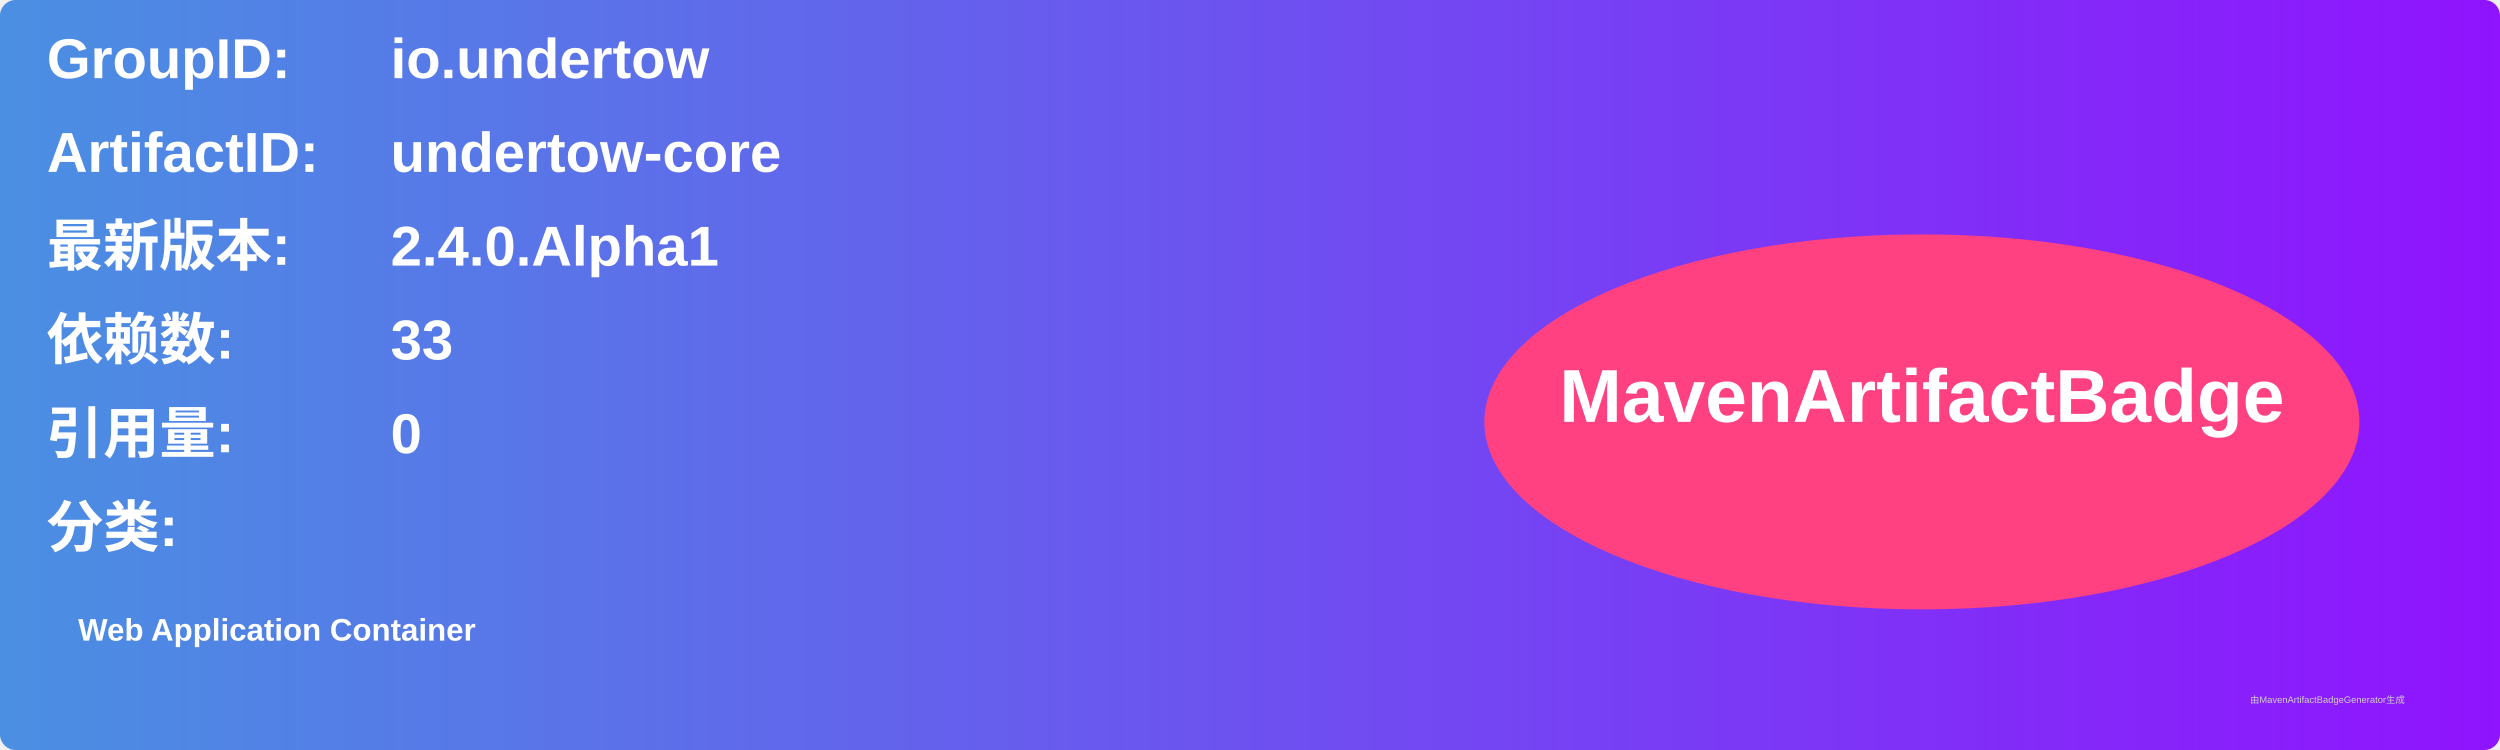
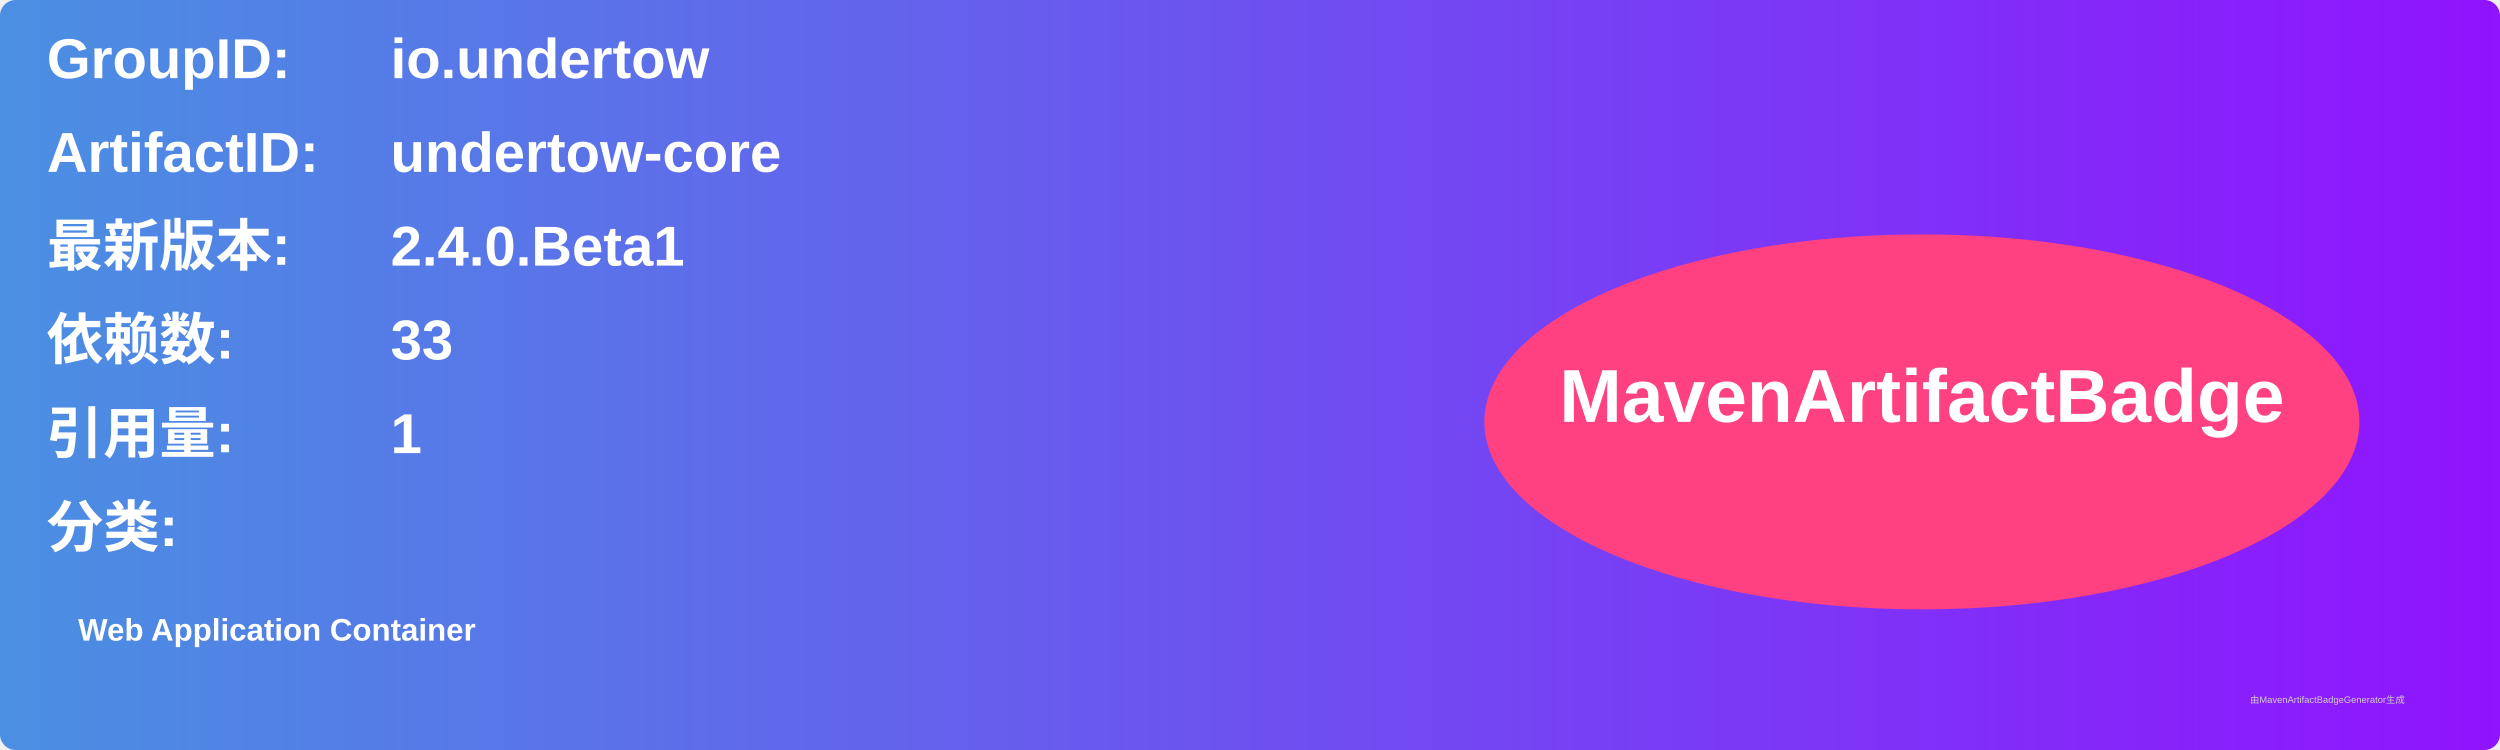
<svg xmlns="http://www.w3.org/2000/svg" width="800" height="240" viewBox="0 0 800 240">
  <linearGradient id="grad" x1="0%" y1="0%" x2="100%" y2="0%">
    <stop offset="0%" stop-color="#4a90e2" />
    <stop offset="100%" stop-color="#9013fe" />
  </linearGradient>
  <rect width="100%" height="100%" rx="5" ry="5" fill="url(#grad)" />
  <g transform="translate(15, 15)">
    <text x="0" y="10" font-family="Arial" font-size="18" fill="white" font-weight="bold" width="260">GroupID:</text>
    <text x="110" y="10" font-family="Arial" font-size="18" fill="white" font-weight="bold" width="460">io.undertow</text>
    <text x="0" y="40" font-family="Arial" font-size="18" fill="white" font-weight="bold" width="260">ArtifactID:</text>
    <text x="110" y="40" font-family="Arial" font-size="18" fill="white" font-weight="bold" width="460">undertow-core</text>
    <text x="0" y="70" font-family="Arial" font-size="18" fill="white" font-weight="bold">最新版本:</text>
    <text x="110" y="70" font-family="Arial" font-size="18" fill="white" font-weight="bold">
-       <tspan font-weight="bold">2.4.0.Alpha1</tspan>
+       <tspan font-weight="bold">2.4.0.Beta1</tspan>
    </text>
    <text x="0" y="100" font-family="Arial" font-size="18" fill="white" font-weight="bold">依赖数: </text>
    <text x="110" y="100" font-family="Arial" font-size="18" fill="white">
      <tspan font-weight="bold">33</tspan>
    </text>
    <text x="0" y="130" font-family="Arial" font-size="18" fill="white" font-weight="bold">引用量: </text>
    <text x="110" y="130" font-family="Arial" font-size="18" fill="white">
-       <tspan font-weight="bold">0</tspan>
+       <tspan font-weight="bold">1</tspan>
    </text>
    <text x="0" y="160" font-family="Arial" font-size="18" fill="white" font-weight="bold">分类:</text>
    <text x="10" y="190" font-family="Arial" font-size="10" fill="white">
      <tspan font-weight="bold">Web Application Container</tspan>
    </text>
    <ellipse cx="600" cy="120" rx="140" ry="60" fill="#ff4081" />
    <text x="600" y="120" text-anchor="middle" font-family="Arial" font-size="24" fill="white" font-weight="bold">MavenArtifactBadge</text>
  </g>
  <text x="720" y="225" font-family="Arial" font-size="3" fill="#d0d0d0">由MavenArtifactBadgeGenerator生成</text>
</svg>
